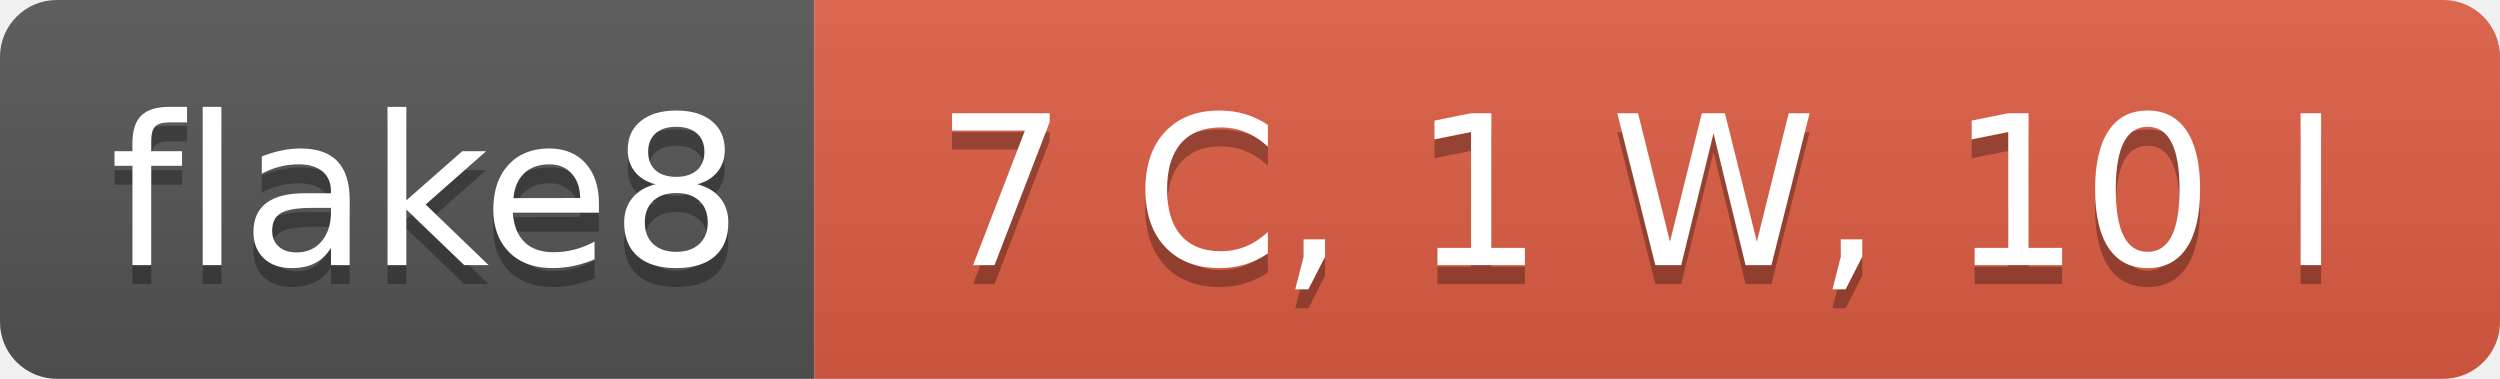
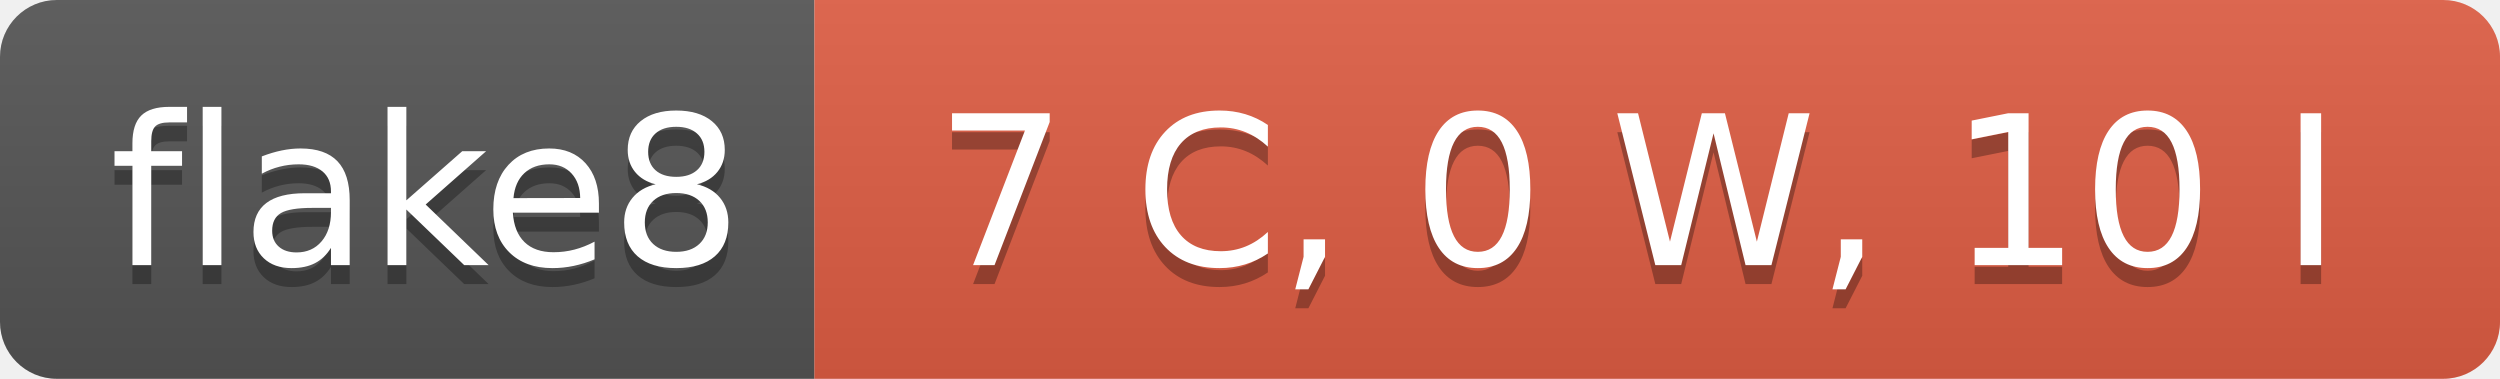
- <svg xmlns="http://www.w3.org/2000/svg" width="132" height="20" role="img" aria-label="flake8: 7 C, 1 W, 10 I">
+ <svg xmlns="http://www.w3.org/2000/svg" width="132" height="20" role="img" aria-label="flake8: 7 C, 0 W, 10 I">
  <linearGradient id="s" x2="0" y2="100%">
    <stop offset="0" stop-color="#bbb" stop-opacity=".1" />
    <stop offset="1" stop-opacity=".1" />
  </linearGradient>
  <clipPath id="r">
    <rect width="132" height="20" rx="3" fill="#fff" />
  </clipPath>
  <g clip-path="url(#r)">
    <rect width="43" height="20" fill="#555" />
    <rect x="43" width="89" height="20" fill="#e05d44" />
    <rect width="132" height="20" fill="url(#s)" />
  </g>
  <g fill="#fff" text-anchor="middle" font-family="Verdana,Geneva,DejaVu Sans,sans-serif" text-rendering="geometricPrecision" font-size="110">
    <text aria-hidden="true" x="225" y="150" fill="#010101" fill-opacity=".3" transform="scale(.1)" textLength="330">flake8</text>
    <text x="225" y="140" transform="scale(.1)" fill="#fff" textLength="330">flake8</text>
-     <text aria-hidden="true" x="865" y="150" fill="#010101" fill-opacity=".3" transform="scale(.1)" textLength="790">7 C, 1 W, 10 I</text>
-     <text x="865" y="140" transform="scale(.1)" fill="#fff" textLength="790">7 C, 1 W, 10 I</text>
+     <text aria-hidden="true" x="865" y="150" fill="#010101" fill-opacity=".3" transform="scale(.1)" textLength="790">7 C, 0 W, 10 I</text>
+     <text x="865" y="140" transform="scale(.1)" fill="#fff" textLength="790">7 C, 0 W, 10 I</text>
  </g>
</svg>
